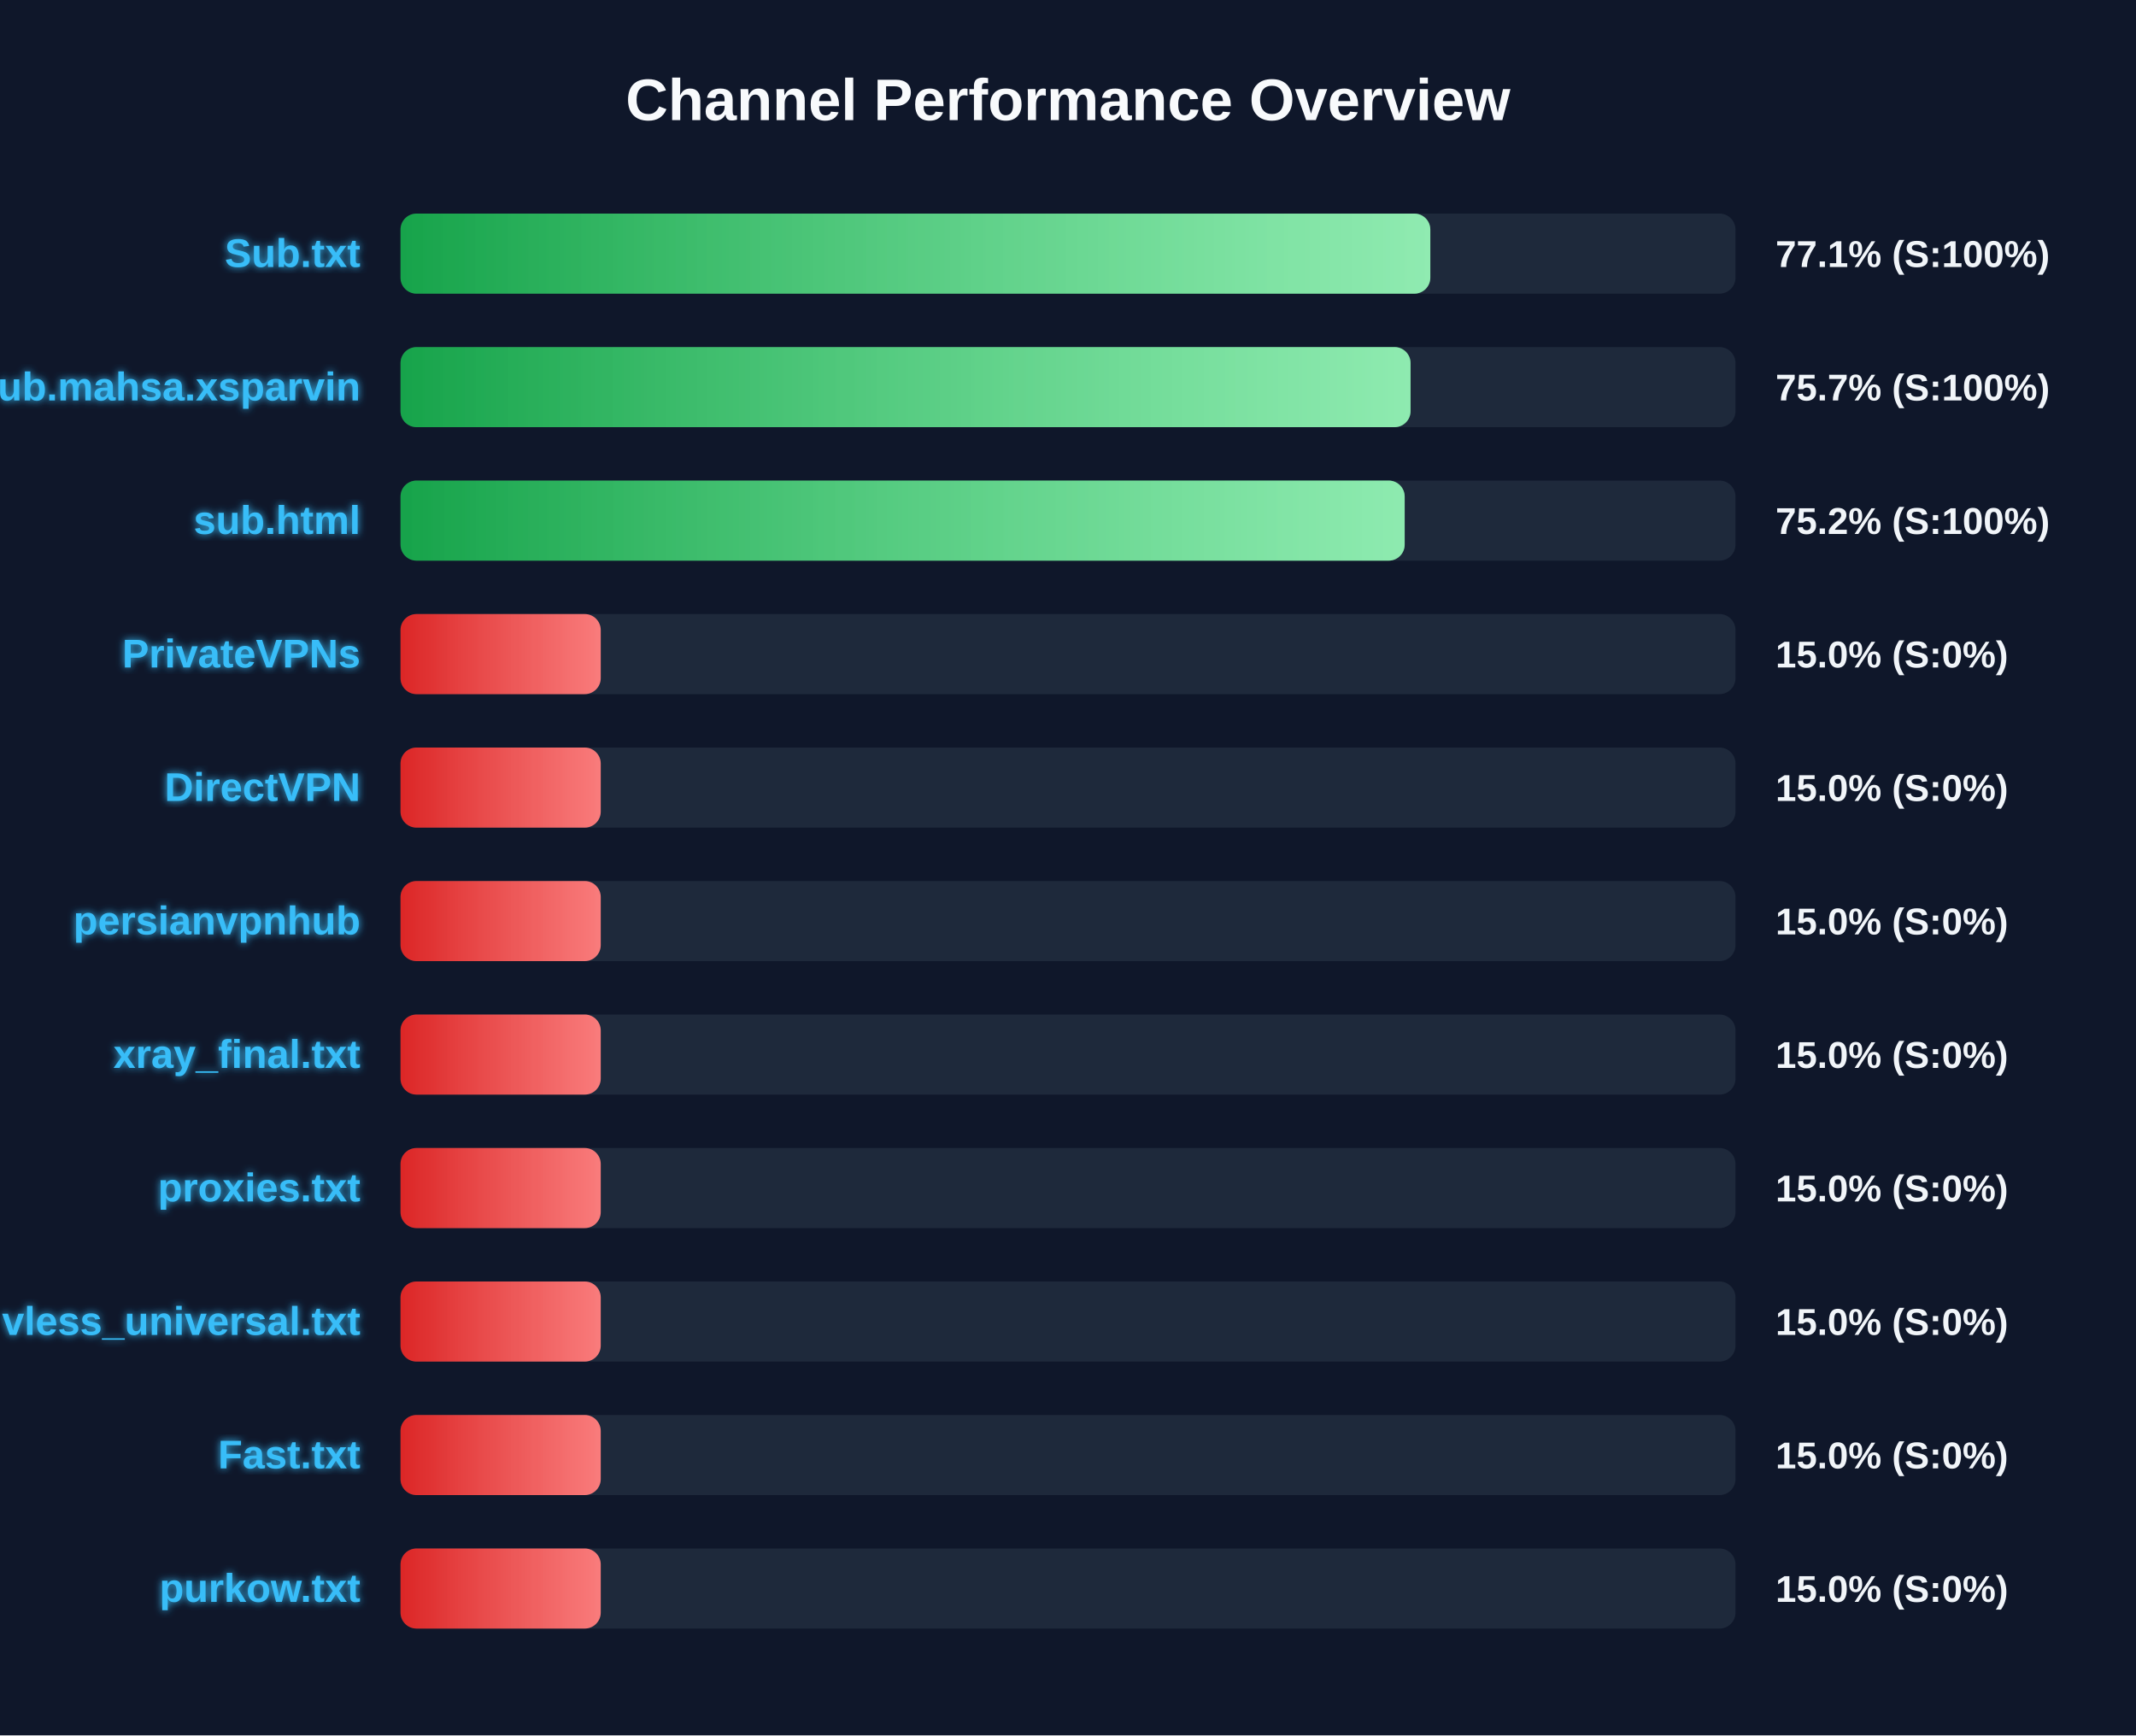
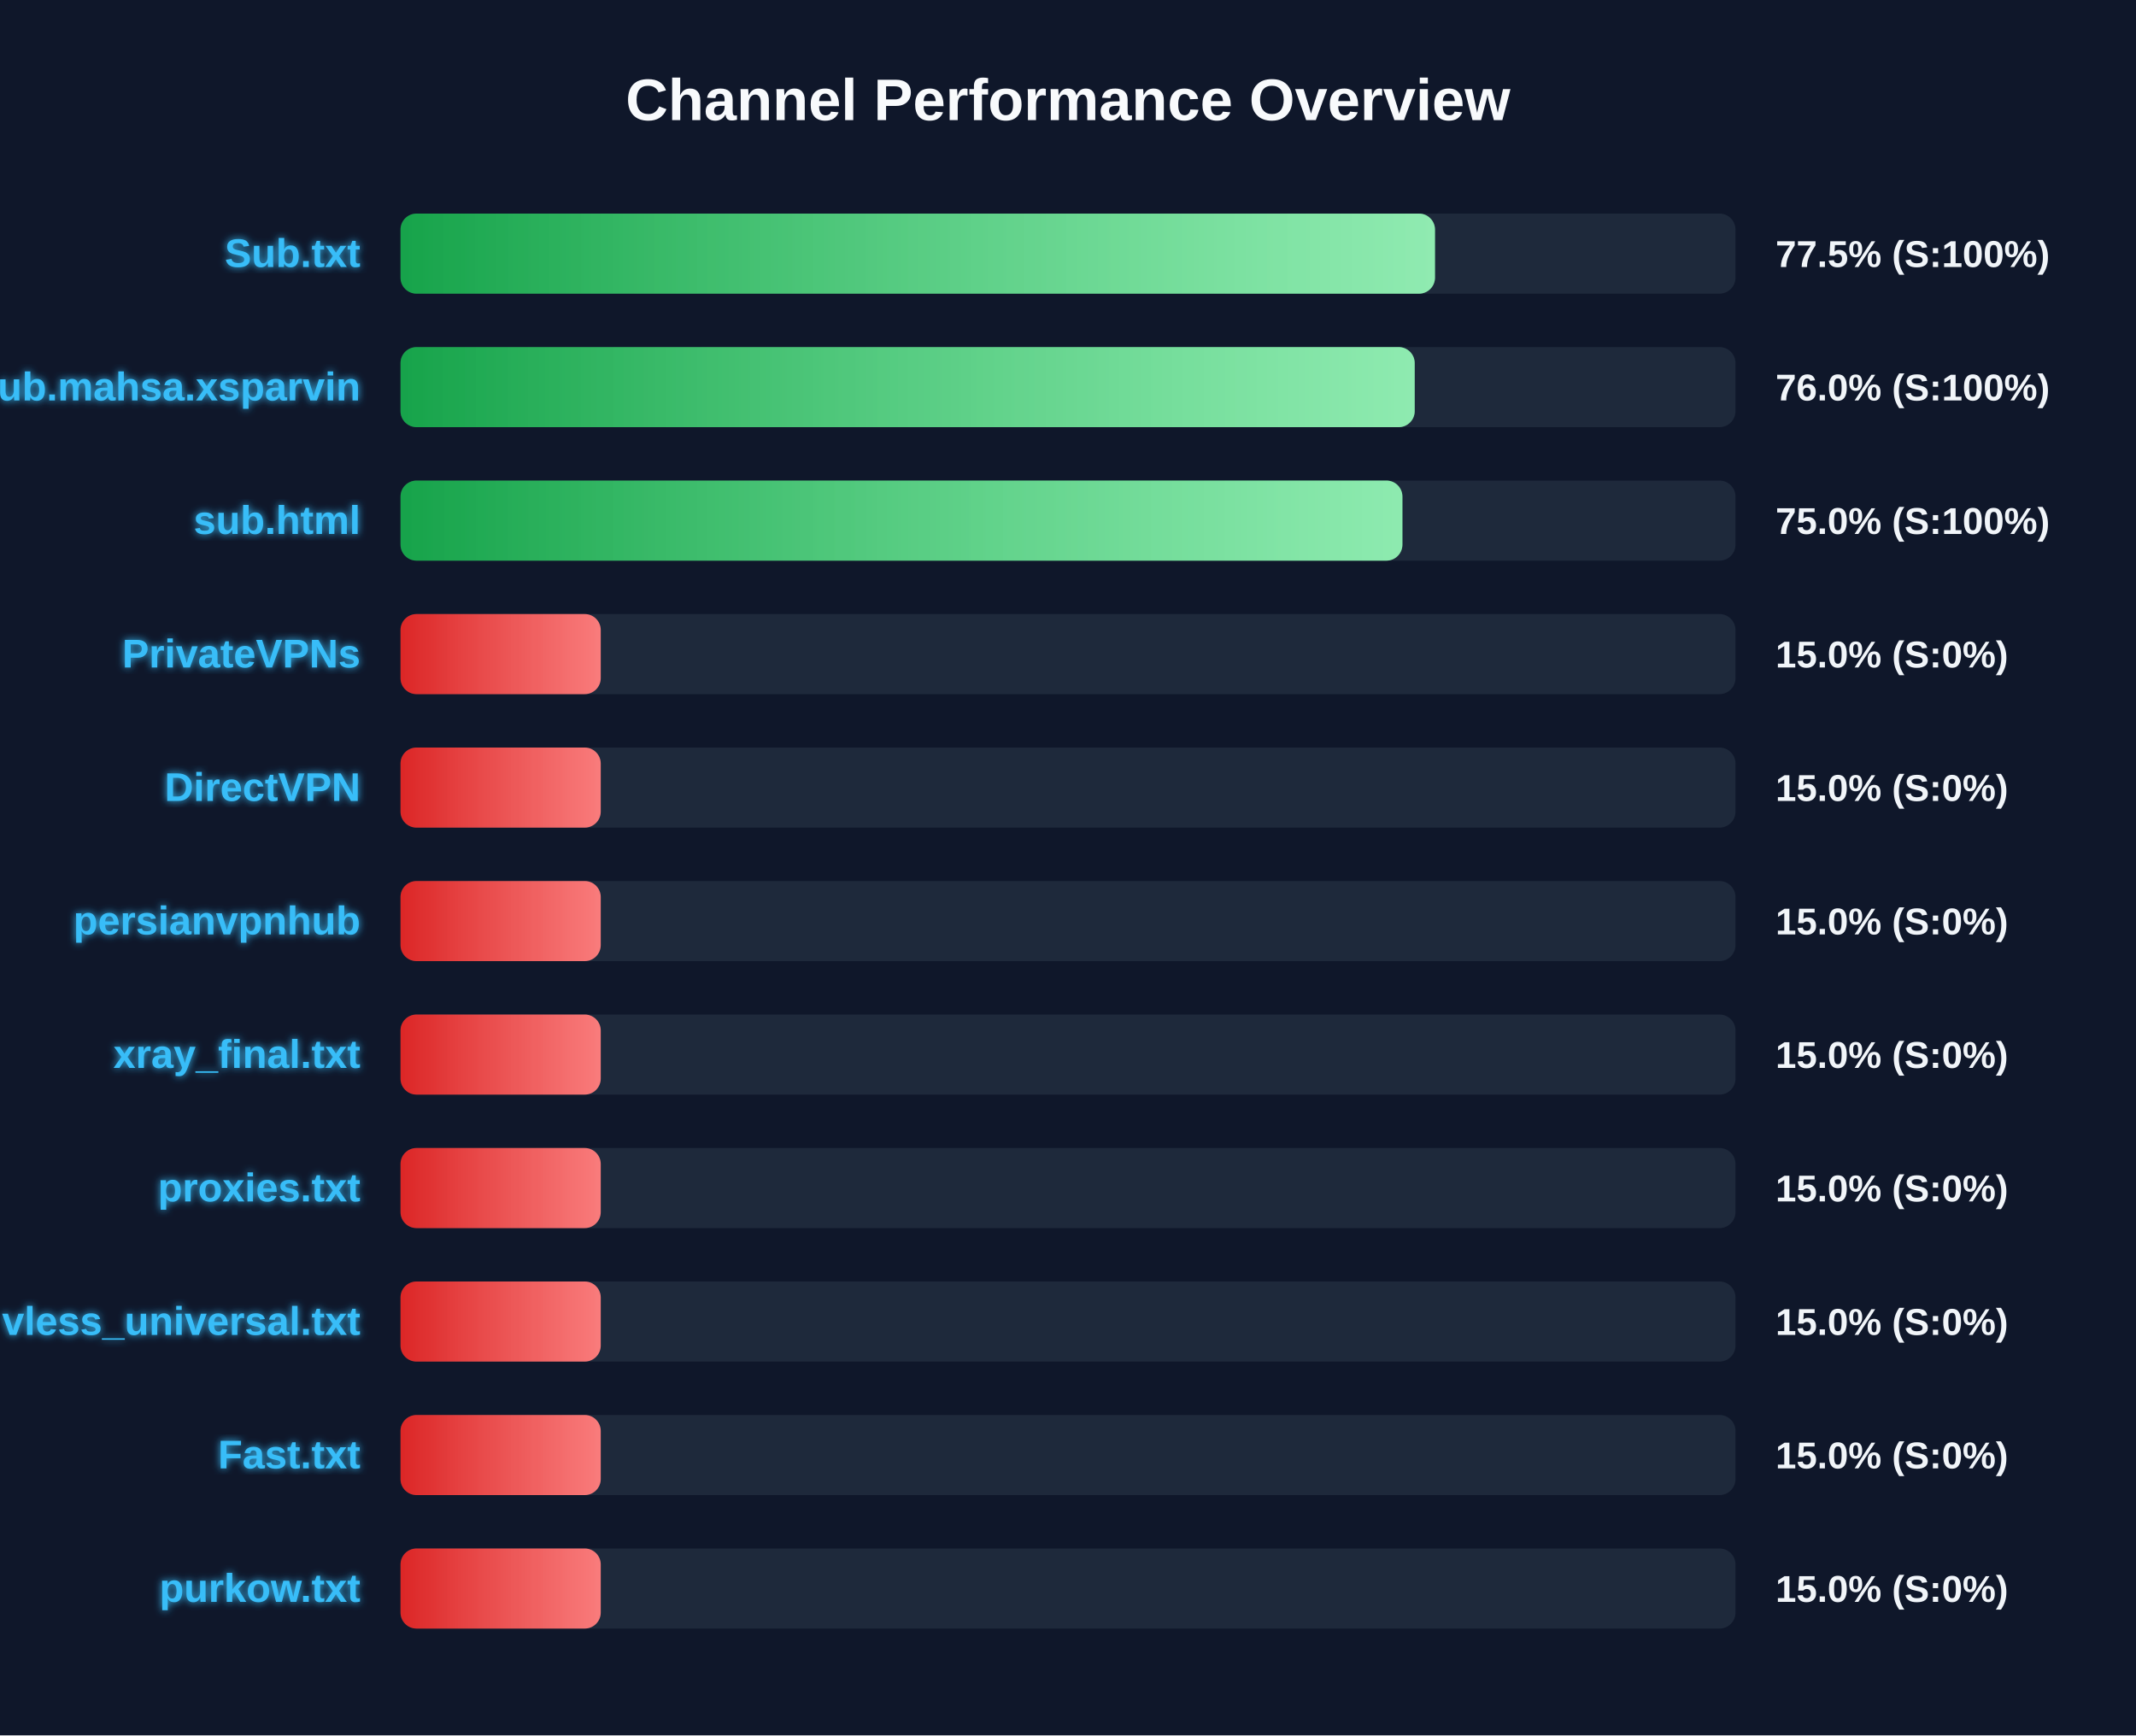
<svg xmlns="http://www.w3.org/2000/svg" width="800" height="650" version="1.1">
  <defs>
    <linearGradient id="grad-green" x1="0%" y1="0%" x2="100%" y2="0%">
      <stop offset="0%" stop-color="#16a34a" />
      <stop offset="100%" stop-color="#4ade80" />
    </linearGradient>
    <linearGradient id="grad-yellow" x1="0%" y1="0%" x2="100%" y2="0%">
      <stop offset="0%" stop-color="#ca8a04" />
      <stop offset="100%" stop-color="#fde047" />
    </linearGradient>
    <linearGradient id="grad-red" x1="0%" y1="0%" x2="100%" y2="0%">
      <stop offset="0%" stop-color="#dc2626" />
      <stop offset="100%" stop-color="#f87171" />
    </linearGradient>
    <linearGradient id="shimmer" x1="0%" y1="0%" x2="100%" y2="0%">
      <stop offset="0%" stop-color="rgba(255,255,255,0)" />
      <stop offset="50%" stop-color="rgba(255,255,255,0.4)" />
      <stop offset="100%" stop-color="rgba(255,255,255,0)" />
    </linearGradient>
    <filter id="glow" x="-20%" y="-20%" width="140%" height="140%">
      <feGaussianBlur stdDeviation="1.5" result="blur" />
      <feComposite in="SourceGraphic" in2="blur" operator="over" />
    </filter>
  </defs>
  <style>
        .bg-rect { fill: #0f172a; }
        .title { font: bold 22px 'Segoe UI', Arial, sans-serif; fill: #f8fafc; }
        .row { font: bold 15px 'Segoe UI', Arial, sans-serif; fill: #38bdf8; filter: url(#glow); }
        .score { font: bold 14px 'Segoe UI', Arial, sans-serif; fill: #f1f5f9; }
        @keyframes shimmer-anim {
            0% { transform: translateX(-100%); }
            100% { transform: translateX(200%); }
        }
        .shimmer-rect {
            animation: shimmer-anim 2.5s infinite linear;
        }
    </style>
  <rect width="100%" height="100%" class="bg-rect" />
  <text x="400" y="45" text-anchor="middle" class="title">Channel Performance Overview</text>
  <rect x="150" y="80" width="500" height="30" fill="#1e293b" rx="6" />
  <clipPath id="clip-0">
-     <rect x="150" y="80" width="385.7" height="30" rx="6" />
+     <rect x="150" y="80" width="387.45" height="30" rx="6" />
  </clipPath>
-   <rect x="150" y="80" width="385.7" height="30" fill="url(#grad-green)" rx="6" />
+   <rect x="150" y="80" width="387.45" height="30" fill="url(#grad-green)" rx="6" />
  <g clip-path="url(#clip-0)">
    <rect x="150" y="80" width="100%" height="30" fill="url(#shimmer)" class="shimmer-rect" />
  </g>
  <text x="135" y="100" text-anchor="end" class="row">Sub.txt</text>
-   <text x="665" y="100" text-anchor="start" class="score">77.1% (S:100%)</text>
+   <text x="665" y="100" text-anchor="start" class="score">77.5% (S:100%)</text>
  <rect x="150" y="130" width="500" height="30" fill="#1e293b" rx="6" />
  <clipPath id="clip-1">
-     <rect x="150" y="130" width="378.3" height="30" rx="6" />
+     <rect x="150" y="130" width="379.85" height="30" rx="6" />
  </clipPath>
-   <rect x="150" y="130" width="378.3" height="30" fill="url(#grad-green)" rx="6" />
+   <rect x="150" y="130" width="379.85" height="30" fill="url(#grad-green)" rx="6" />
  <g clip-path="url(#clip-1)">
    <rect x="150" y="130" width="100%" height="30" fill="url(#shimmer)" class="shimmer-rect" />
  </g>
  <text x="135" y="150" text-anchor="end" class="row">Sub.mahsa.xsparvin</text>
-   <text x="665" y="150" text-anchor="start" class="score">75.7% (S:100%)</text>
+   <text x="665" y="150" text-anchor="start" class="score">76.0% (S:100%)</text>
  <rect x="150" y="180" width="500" height="30" fill="#1e293b" rx="6" />
  <clipPath id="clip-2">
-     <rect x="150" y="180" width="376.1" height="30" rx="6" />
+     <rect x="150" y="180" width="375.25" height="30" rx="6" />
  </clipPath>
-   <rect x="150" y="180" width="376.1" height="30" fill="url(#grad-green)" rx="6" />
+   <rect x="150" y="180" width="375.25" height="30" fill="url(#grad-green)" rx="6" />
  <g clip-path="url(#clip-2)">
    <rect x="150" y="180" width="100%" height="30" fill="url(#shimmer)" class="shimmer-rect" />
  </g>
  <text x="135" y="200" text-anchor="end" class="row">sub.html</text>
-   <text x="665" y="200" text-anchor="start" class="score">75.2% (S:100%)</text>
+   <text x="665" y="200" text-anchor="start" class="score">75.0% (S:100%)</text>
  <rect x="150" y="230" width="500" height="30" fill="#1e293b" rx="6" />
  <clipPath id="clip-3">
    <rect x="150" y="230" width="75.0" height="30" rx="6" />
  </clipPath>
  <rect x="150" y="230" width="75.0" height="30" fill="url(#grad-red)" rx="6" />
  <g clip-path="url(#clip-3)">
    <rect x="150" y="230" width="100%" height="30" fill="url(#shimmer)" class="shimmer-rect" />
  </g>
  <text x="135" y="250" text-anchor="end" class="row">PrivateVPNs</text>
  <text x="665" y="250" text-anchor="start" class="score">15.0% (S:0%)</text>
  <rect x="150" y="280" width="500" height="30" fill="#1e293b" rx="6" />
  <clipPath id="clip-4">
    <rect x="150" y="280" width="75.0" height="30" rx="6" />
  </clipPath>
  <rect x="150" y="280" width="75.0" height="30" fill="url(#grad-red)" rx="6" />
  <g clip-path="url(#clip-4)">
    <rect x="150" y="280" width="100%" height="30" fill="url(#shimmer)" class="shimmer-rect" />
  </g>
  <text x="135" y="300" text-anchor="end" class="row">DirectVPN</text>
  <text x="665" y="300" text-anchor="start" class="score">15.0% (S:0%)</text>
  <rect x="150" y="330" width="500" height="30" fill="#1e293b" rx="6" />
  <clipPath id="clip-5">
    <rect x="150" y="330" width="75.0" height="30" rx="6" />
  </clipPath>
  <rect x="150" y="330" width="75.0" height="30" fill="url(#grad-red)" rx="6" />
  <g clip-path="url(#clip-5)">
    <rect x="150" y="330" width="100%" height="30" fill="url(#shimmer)" class="shimmer-rect" />
  </g>
  <text x="135" y="350" text-anchor="end" class="row">persianvpnhub</text>
  <text x="665" y="350" text-anchor="start" class="score">15.0% (S:0%)</text>
  <rect x="150" y="380" width="500" height="30" fill="#1e293b" rx="6" />
  <clipPath id="clip-6">
    <rect x="150" y="380" width="75.0" height="30" rx="6" />
  </clipPath>
  <rect x="150" y="380" width="75.0" height="30" fill="url(#grad-red)" rx="6" />
  <g clip-path="url(#clip-6)">
    <rect x="150" y="380" width="100%" height="30" fill="url(#shimmer)" class="shimmer-rect" />
  </g>
  <text x="135" y="400" text-anchor="end" class="row">xray_final.txt</text>
  <text x="665" y="400" text-anchor="start" class="score">15.0% (S:0%)</text>
  <rect x="150" y="430" width="500" height="30" fill="#1e293b" rx="6" />
  <clipPath id="clip-7">
    <rect x="150" y="430" width="75.0" height="30" rx="6" />
  </clipPath>
  <rect x="150" y="430" width="75.0" height="30" fill="url(#grad-red)" rx="6" />
  <g clip-path="url(#clip-7)">
    <rect x="150" y="430" width="100%" height="30" fill="url(#shimmer)" class="shimmer-rect" />
  </g>
  <text x="135" y="450" text-anchor="end" class="row">proxies.txt</text>
  <text x="665" y="450" text-anchor="start" class="score">15.0% (S:0%)</text>
  <rect x="150" y="480" width="500" height="30" fill="#1e293b" rx="6" />
  <clipPath id="clip-8">
    <rect x="150" y="480" width="75.0" height="30" rx="6" />
  </clipPath>
  <rect x="150" y="480" width="75.0" height="30" fill="url(#grad-red)" rx="6" />
  <g clip-path="url(#clip-8)">
    <rect x="150" y="480" width="100%" height="30" fill="url(#shimmer)" class="shimmer-rect" />
  </g>
  <text x="135" y="500" text-anchor="end" class="row">vless_universal.txt</text>
  <text x="665" y="500" text-anchor="start" class="score">15.0% (S:0%)</text>
  <rect x="150" y="530" width="500" height="30" fill="#1e293b" rx="6" />
  <clipPath id="clip-9">
    <rect x="150" y="530" width="75.0" height="30" rx="6" />
  </clipPath>
  <rect x="150" y="530" width="75.0" height="30" fill="url(#grad-red)" rx="6" />
  <g clip-path="url(#clip-9)">
    <rect x="150" y="530" width="100%" height="30" fill="url(#shimmer)" class="shimmer-rect" />
  </g>
  <text x="135" y="550" text-anchor="end" class="row">Fast.txt</text>
  <text x="665" y="550" text-anchor="start" class="score">15.0% (S:0%)</text>
  <rect x="150" y="580" width="500" height="30" fill="#1e293b" rx="6" />
  <clipPath id="clip-10">
    <rect x="150" y="580" width="75.0" height="30" rx="6" />
  </clipPath>
  <rect x="150" y="580" width="75.0" height="30" fill="url(#grad-red)" rx="6" />
  <g clip-path="url(#clip-10)">
    <rect x="150" y="580" width="100%" height="30" fill="url(#shimmer)" class="shimmer-rect" />
  </g>
  <text x="135" y="600" text-anchor="end" class="row">purkow.txt</text>
  <text x="665" y="600" text-anchor="start" class="score">15.0% (S:0%)</text>
</svg>
